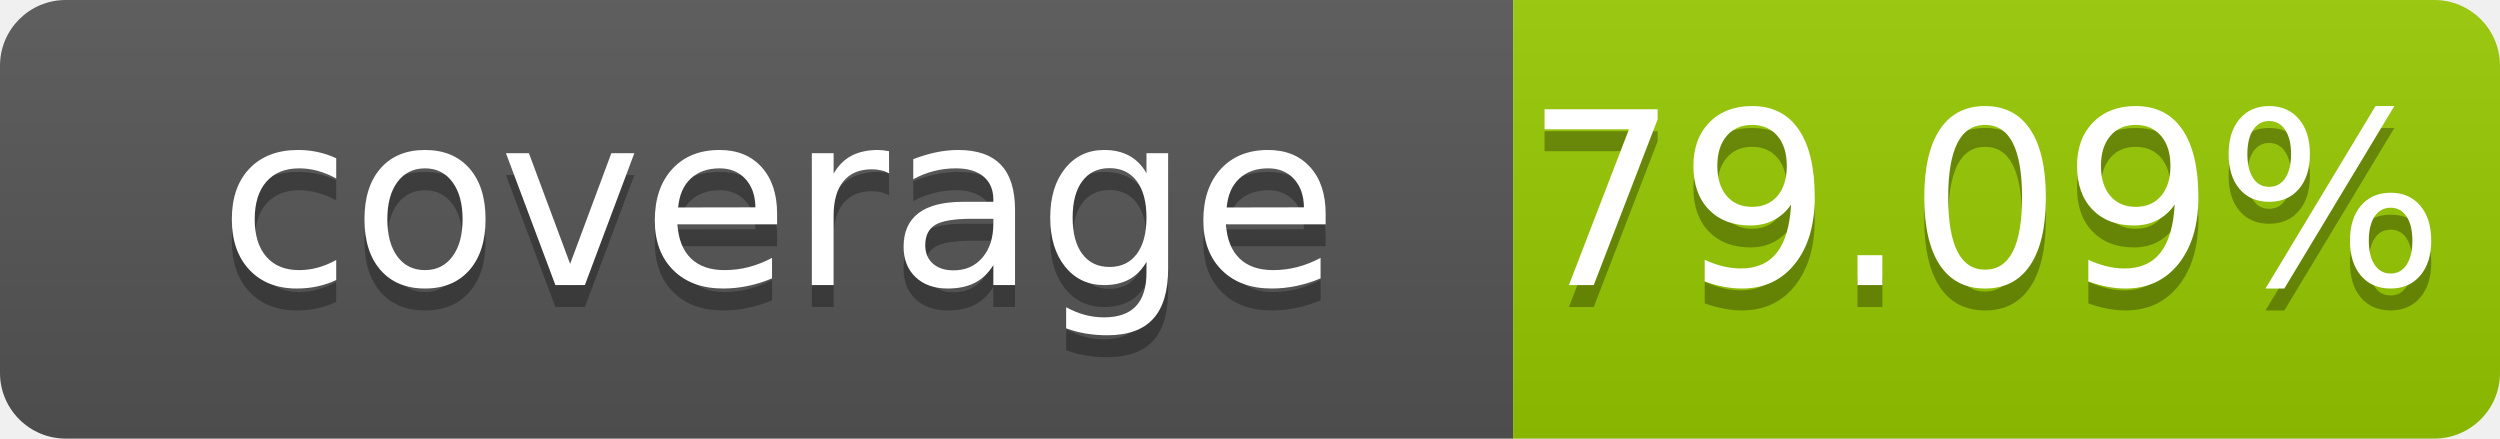
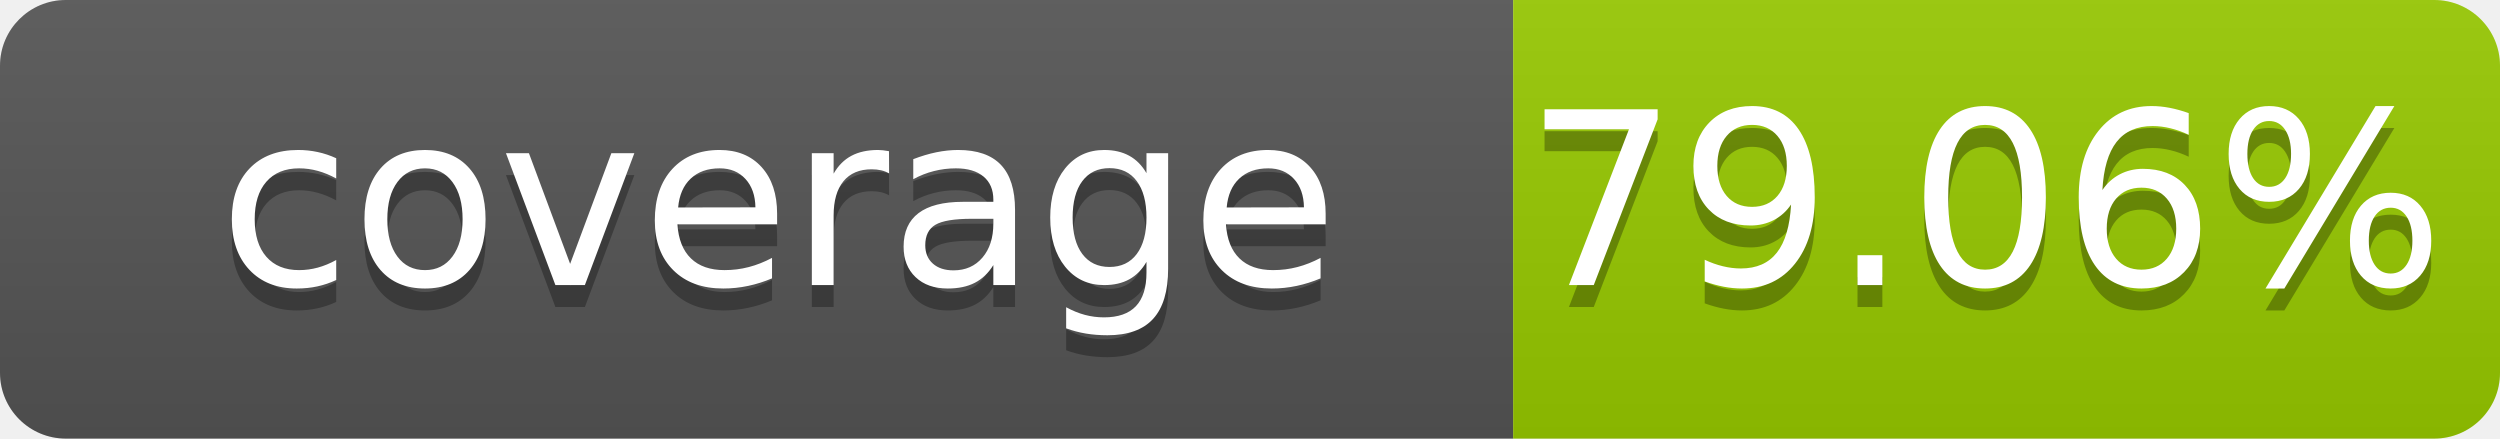
- <svg xmlns="http://www.w3.org/2000/svg" width="114" height="20" role="img" aria-label="coverage: 79.09%">
+ <svg xmlns="http://www.w3.org/2000/svg" width="114" height="20" role="img" aria-label="coverage: 79.06%">
  <linearGradient id="s" x2="0" y2="100%">
    <stop offset="0" stop-color="#bbb" stop-opacity=".1" />
    <stop offset="1" stop-opacity=".1" />
  </linearGradient>
  <clipPath id="r">
    <rect width="114" height="20" rx="3" fill="#fff" />
  </clipPath>
  <g clip-path="url(#r)">
    <rect width="69" height="20" fill="#555" />
    <rect x="69" width="45" height="20" fill="#97ca00" />
    <rect width="114" height="20" fill="url(#s)" />
  </g>
  <g fill="#fff" text-anchor="middle" font-family="Verdana,Geneva,DejaVu Sans,sans-serif" font-size="110" text-rendering="geometricPrecision">
    <text x="355" y="140" transform="scale(.1)" fill="#010101" fill-opacity=".3">coverage</text>
    <text x="355" y="130" transform="scale(.1)">coverage</text>
-     <text x="905" y="140" transform="scale(.1)" fill="#010101" fill-opacity=".3">79.09%</text>
-     <text x="905" y="130" transform="scale(.1)">79.09%</text>
+     <text x="905" y="140" transform="scale(.1)" fill="#010101" fill-opacity=".3">79.06%</text>
+     <text x="905" y="130" transform="scale(.1)">79.06%</text>
  </g>
</svg>
